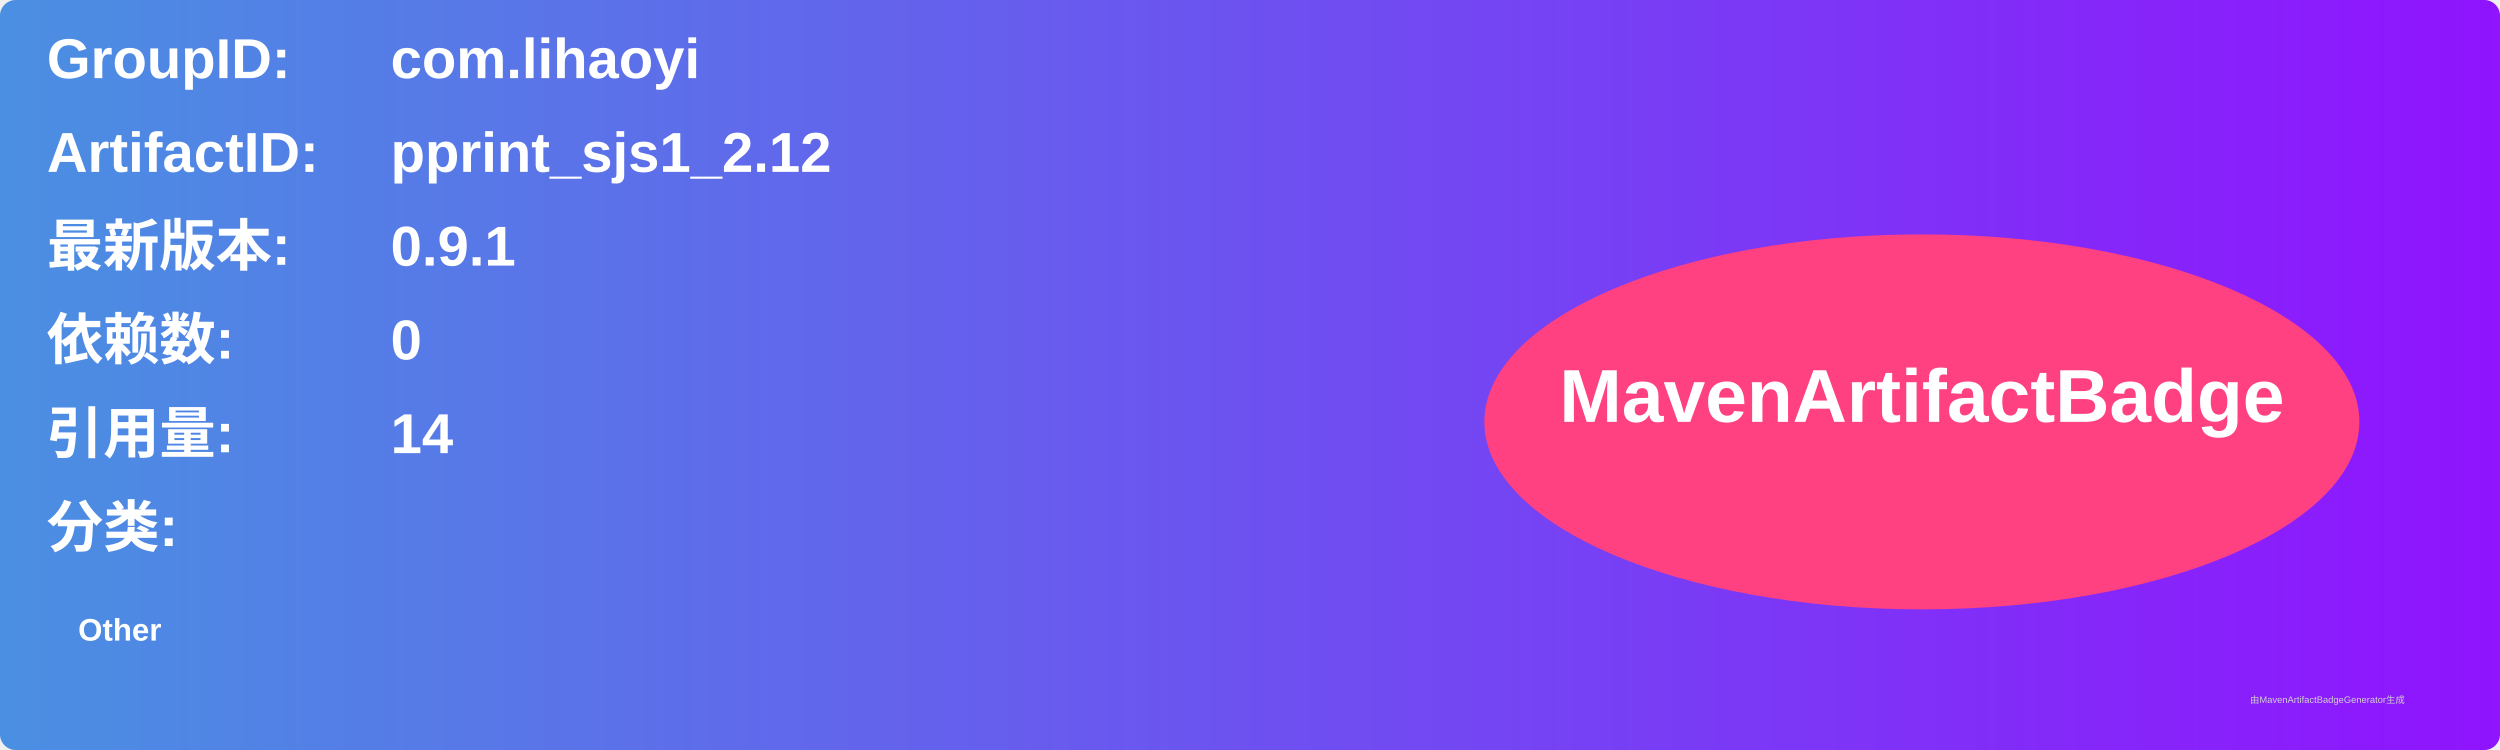
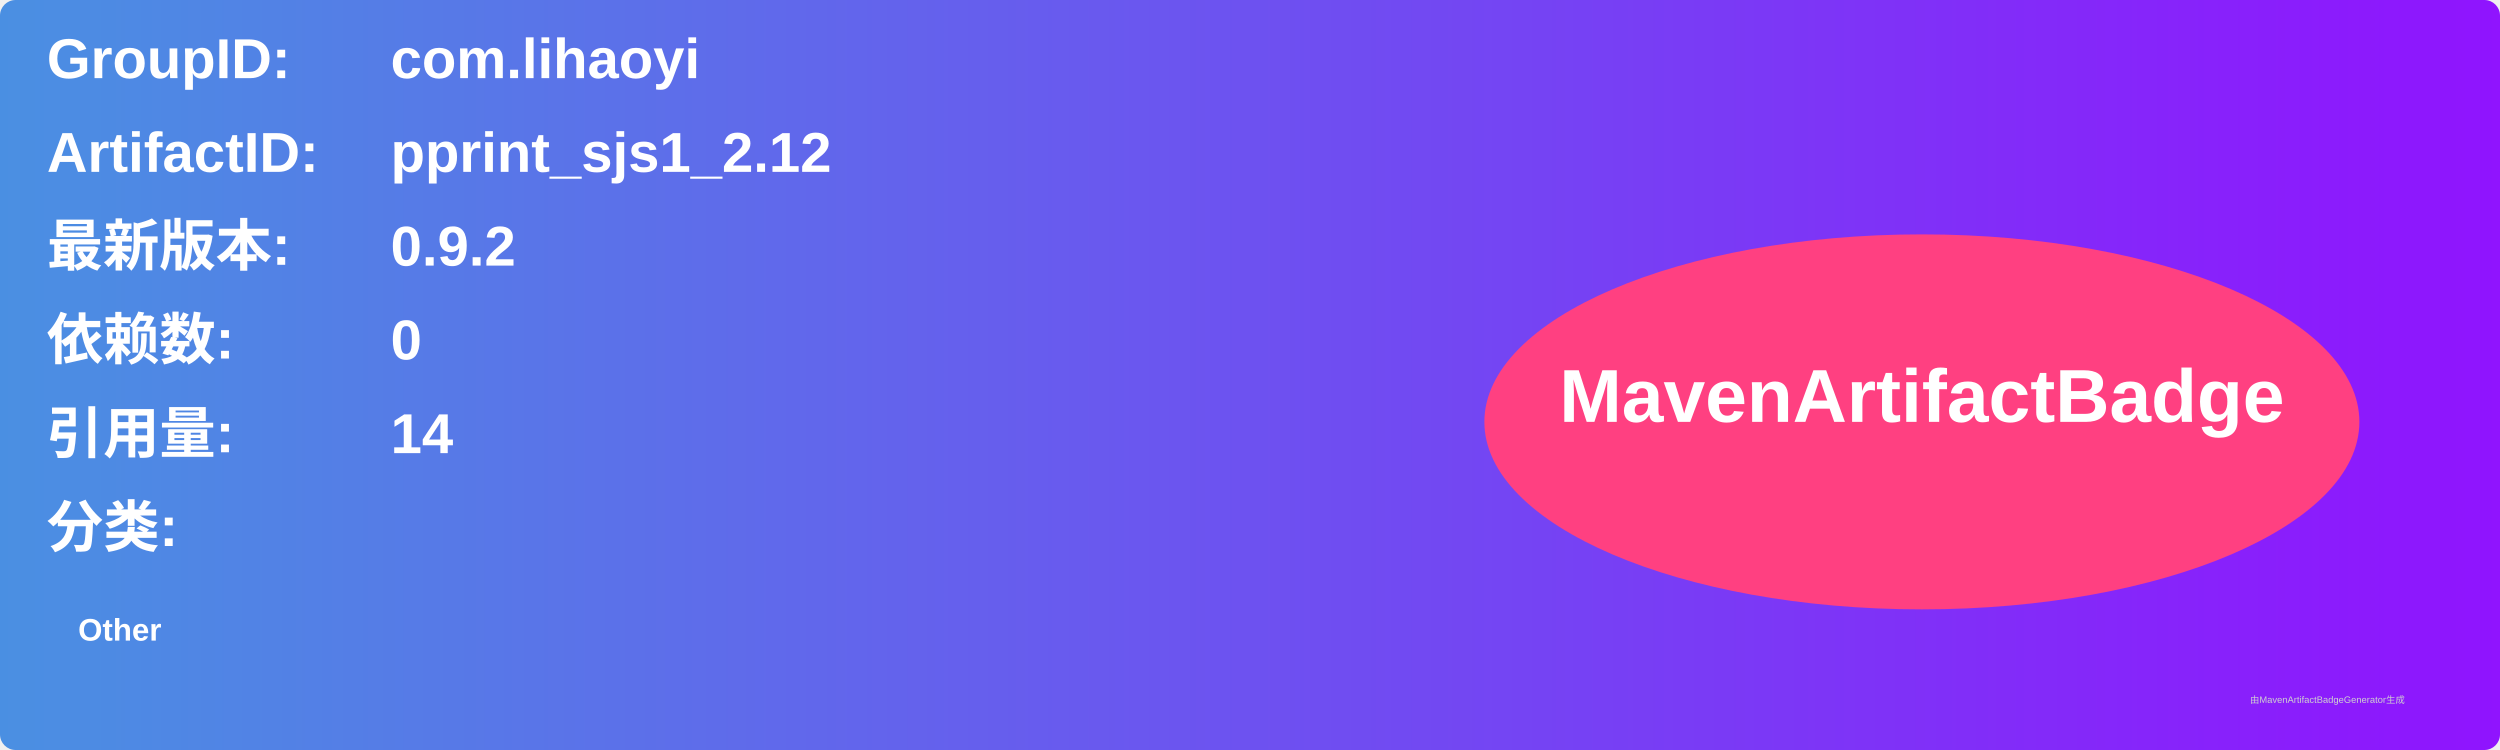
<svg xmlns="http://www.w3.org/2000/svg" width="800" height="240" viewBox="0 0 800 240">
  <linearGradient id="grad" x1="0%" y1="0%" x2="100%" y2="0%">
    <stop offset="0%" stop-color="#4a90e2" />
    <stop offset="100%" stop-color="#9013fe" />
  </linearGradient>
  <rect width="100%" height="100%" rx="5" ry="5" fill="url(#grad)" />
  <g transform="translate(15, 15)">
    <text x="0" y="10" font-family="Arial" font-size="18" fill="white" font-weight="bold" width="260">GroupID:</text>
    <text x="110" y="10" font-family="Arial" font-size="18" fill="white" font-weight="bold" width="460">com.lihaoyi</text>
    <text x="0" y="40" font-family="Arial" font-size="18" fill="white" font-weight="bold" width="260">ArtifactID:</text>
    <text x="110" y="40" font-family="Arial" font-size="18" fill="white" font-weight="bold" width="460">pprint_sjs1_2.12</text>
    <text x="0" y="70" font-family="Arial" font-size="18" fill="white" font-weight="bold">最新版本:</text>
    <text x="110" y="70" font-family="Arial" font-size="18" fill="white" font-weight="bold">
-       <tspan font-weight="bold">0.9.1</tspan>
+       <tspan font-weight="bold">0.9.2</tspan>
    </text>
    <text x="0" y="100" font-family="Arial" font-size="18" fill="white" font-weight="bold">依赖数: </text>
    <text x="110" y="100" font-family="Arial" font-size="18" fill="white">
      <tspan font-weight="bold">0</tspan>
    </text>
    <text x="0" y="130" font-family="Arial" font-size="18" fill="white" font-weight="bold">引用量: </text>
    <text x="110" y="130" font-family="Arial" font-size="18" fill="white">
      <tspan font-weight="bold">14</tspan>
    </text>
    <text x="0" y="160" font-family="Arial" font-size="18" fill="white" font-weight="bold">分类:</text>
    <text x="10" y="190" font-family="Arial" font-size="10" fill="white">
      <tspan font-weight="bold">Other</tspan>
    </text>
    <ellipse cx="600" cy="120" rx="140" ry="60" fill="#ff4081" />
    <text x="600" y="120" text-anchor="middle" font-family="Arial" font-size="24" fill="white" font-weight="bold">MavenArtifactBadge</text>
  </g>
  <text x="720" y="225" font-family="Arial" font-size="3" fill="#d0d0d0">由MavenArtifactBadgeGenerator生成</text>
</svg>
